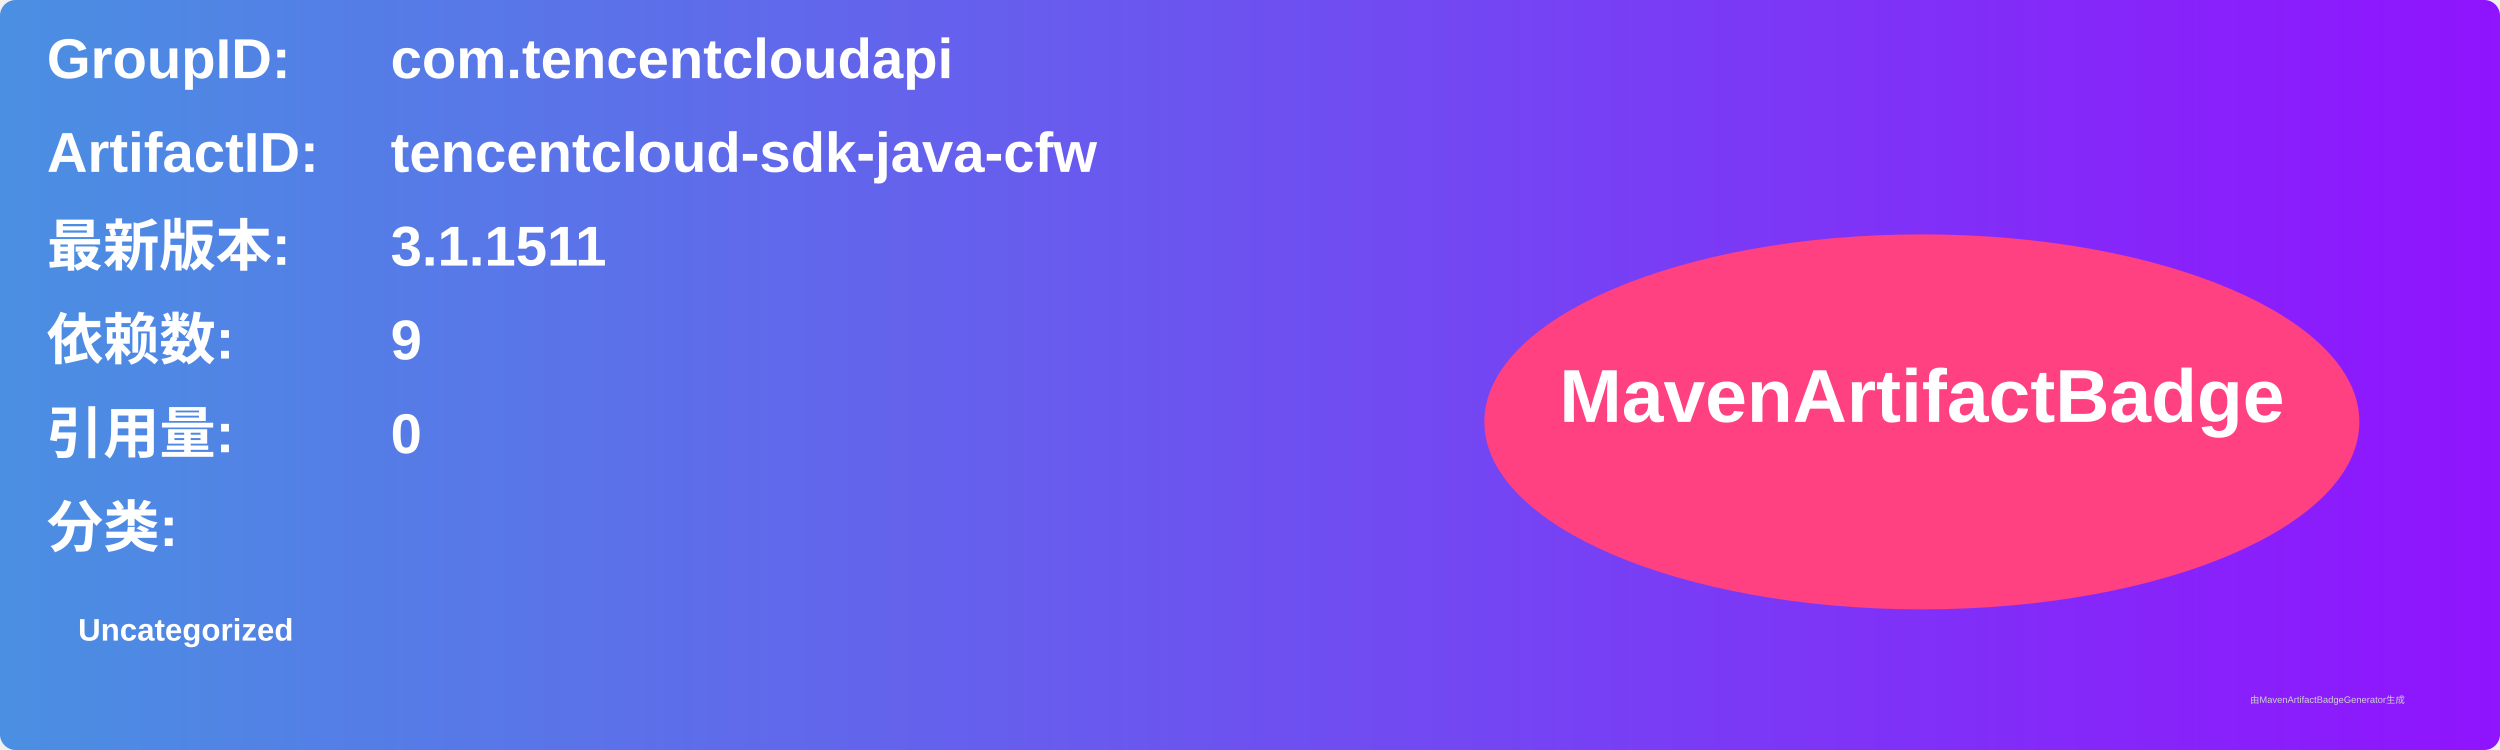
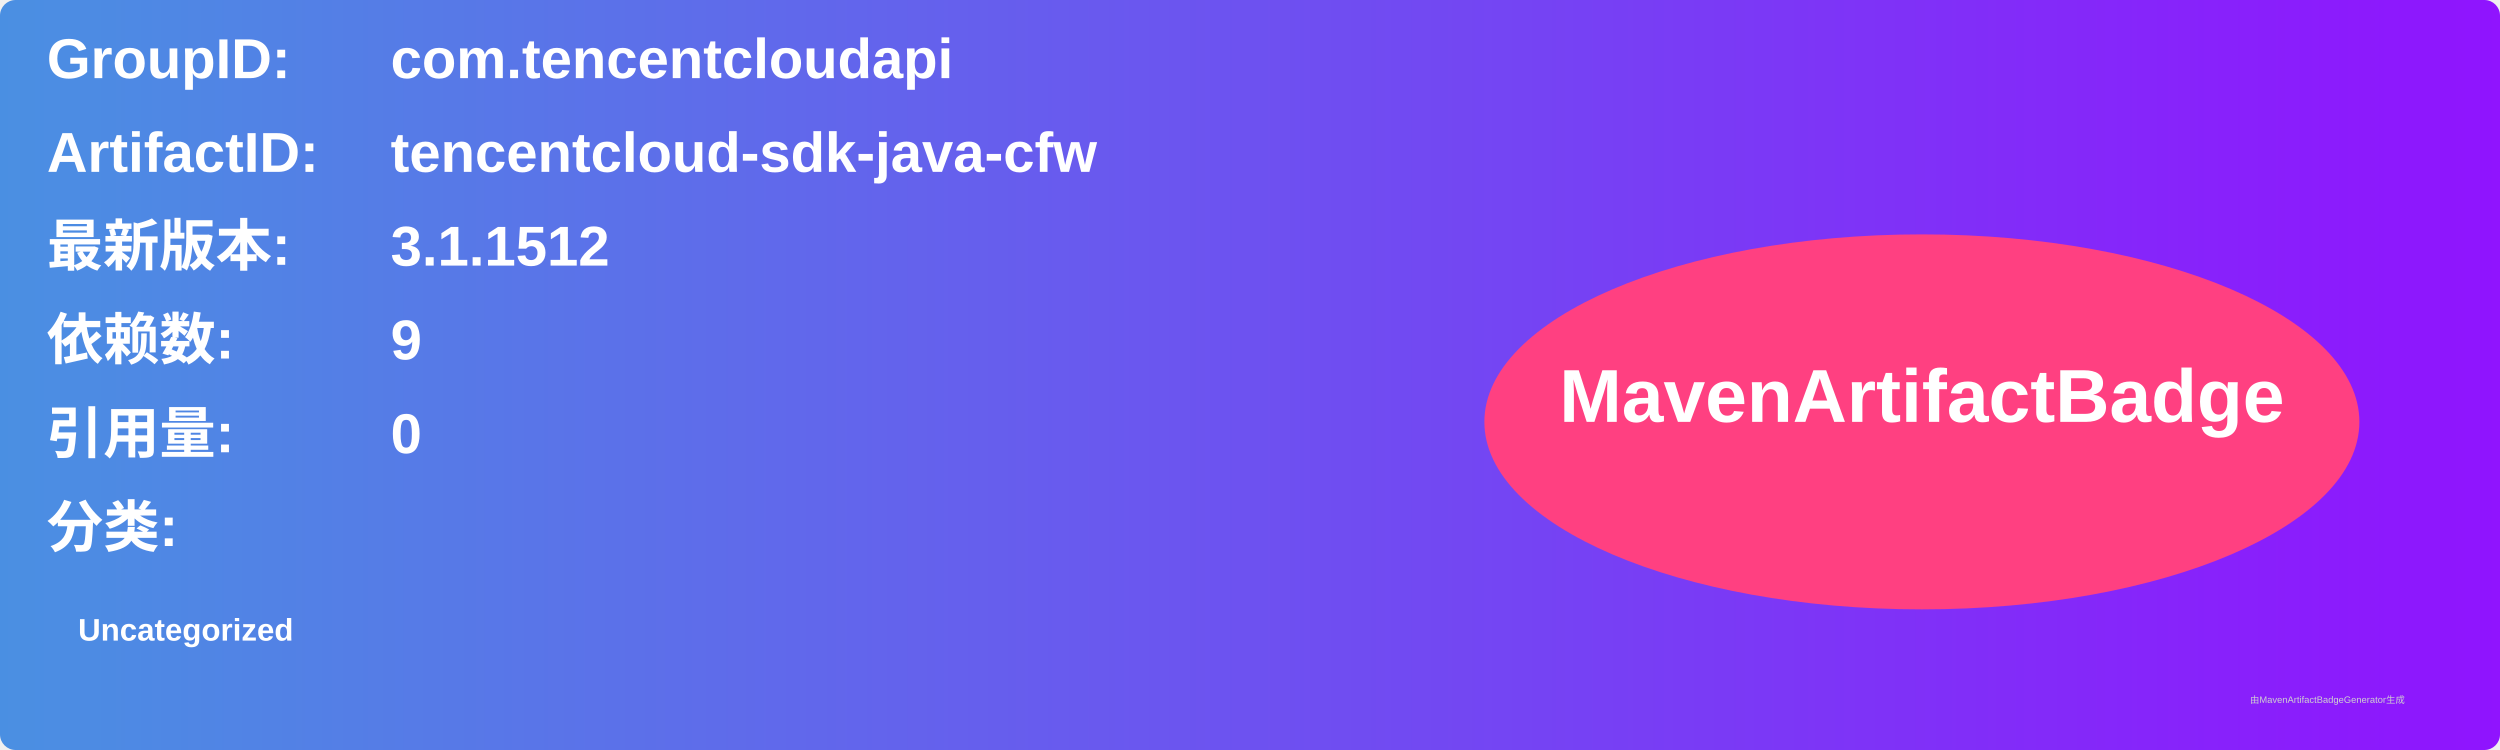
<svg xmlns="http://www.w3.org/2000/svg" width="800" height="240" viewBox="0 0 800 240">
  <linearGradient id="grad" x1="0%" y1="0%" x2="100%" y2="0%">
    <stop offset="0%" stop-color="#4a90e2" />
    <stop offset="100%" stop-color="#9013fe" />
  </linearGradient>
  <rect width="100%" height="100%" rx="5" ry="5" fill="url(#grad)" />
  <g transform="translate(15, 15)">
    <text x="0" y="10" font-family="Arial" font-size="18" fill="white" font-weight="bold" width="260">GroupID:</text>
    <text x="110" y="10" font-family="Arial" font-size="18" fill="white" font-weight="bold" width="460">com.tencentcloudapi</text>
    <text x="0" y="40" font-family="Arial" font-size="18" fill="white" font-weight="bold" width="260">ArtifactID:</text>
    <text x="110" y="40" font-family="Arial" font-size="18" fill="white" font-weight="bold" width="460">tencentcloud-sdk-java-cfw</text>
    <text x="0" y="70" font-family="Arial" font-size="18" fill="white" font-weight="bold">最新版本:</text>
    <text x="110" y="70" font-family="Arial" font-size="18" fill="white" font-weight="bold">
-       <tspan font-weight="bold">3.1.1511</tspan>
+       <tspan font-weight="bold">3.1.1512</tspan>
    </text>
    <text x="0" y="100" font-family="Arial" font-size="18" fill="white" font-weight="bold">依赖数: </text>
    <text x="110" y="100" font-family="Arial" font-size="18" fill="white">
      <tspan font-weight="bold">9</tspan>
    </text>
    <text x="0" y="130" font-family="Arial" font-size="18" fill="white" font-weight="bold">引用量: </text>
    <text x="110" y="130" font-family="Arial" font-size="18" fill="white">
      <tspan font-weight="bold">0</tspan>
    </text>
    <text x="0" y="160" font-family="Arial" font-size="18" fill="white" font-weight="bold">分类:</text>
    <text x="10" y="190" font-family="Arial" font-size="10" fill="white">
      <tspan font-weight="bold">Uncategorized</tspan>
    </text>
    <ellipse cx="600" cy="120" rx="140" ry="60" fill="#ff4081" />
    <text x="600" y="120" text-anchor="middle" font-family="Arial" font-size="24" fill="white" font-weight="bold">MavenArtifactBadge</text>
  </g>
  <text x="720" y="225" font-family="Arial" font-size="3" fill="#d0d0d0">由MavenArtifactBadgeGenerator生成</text>
</svg>
